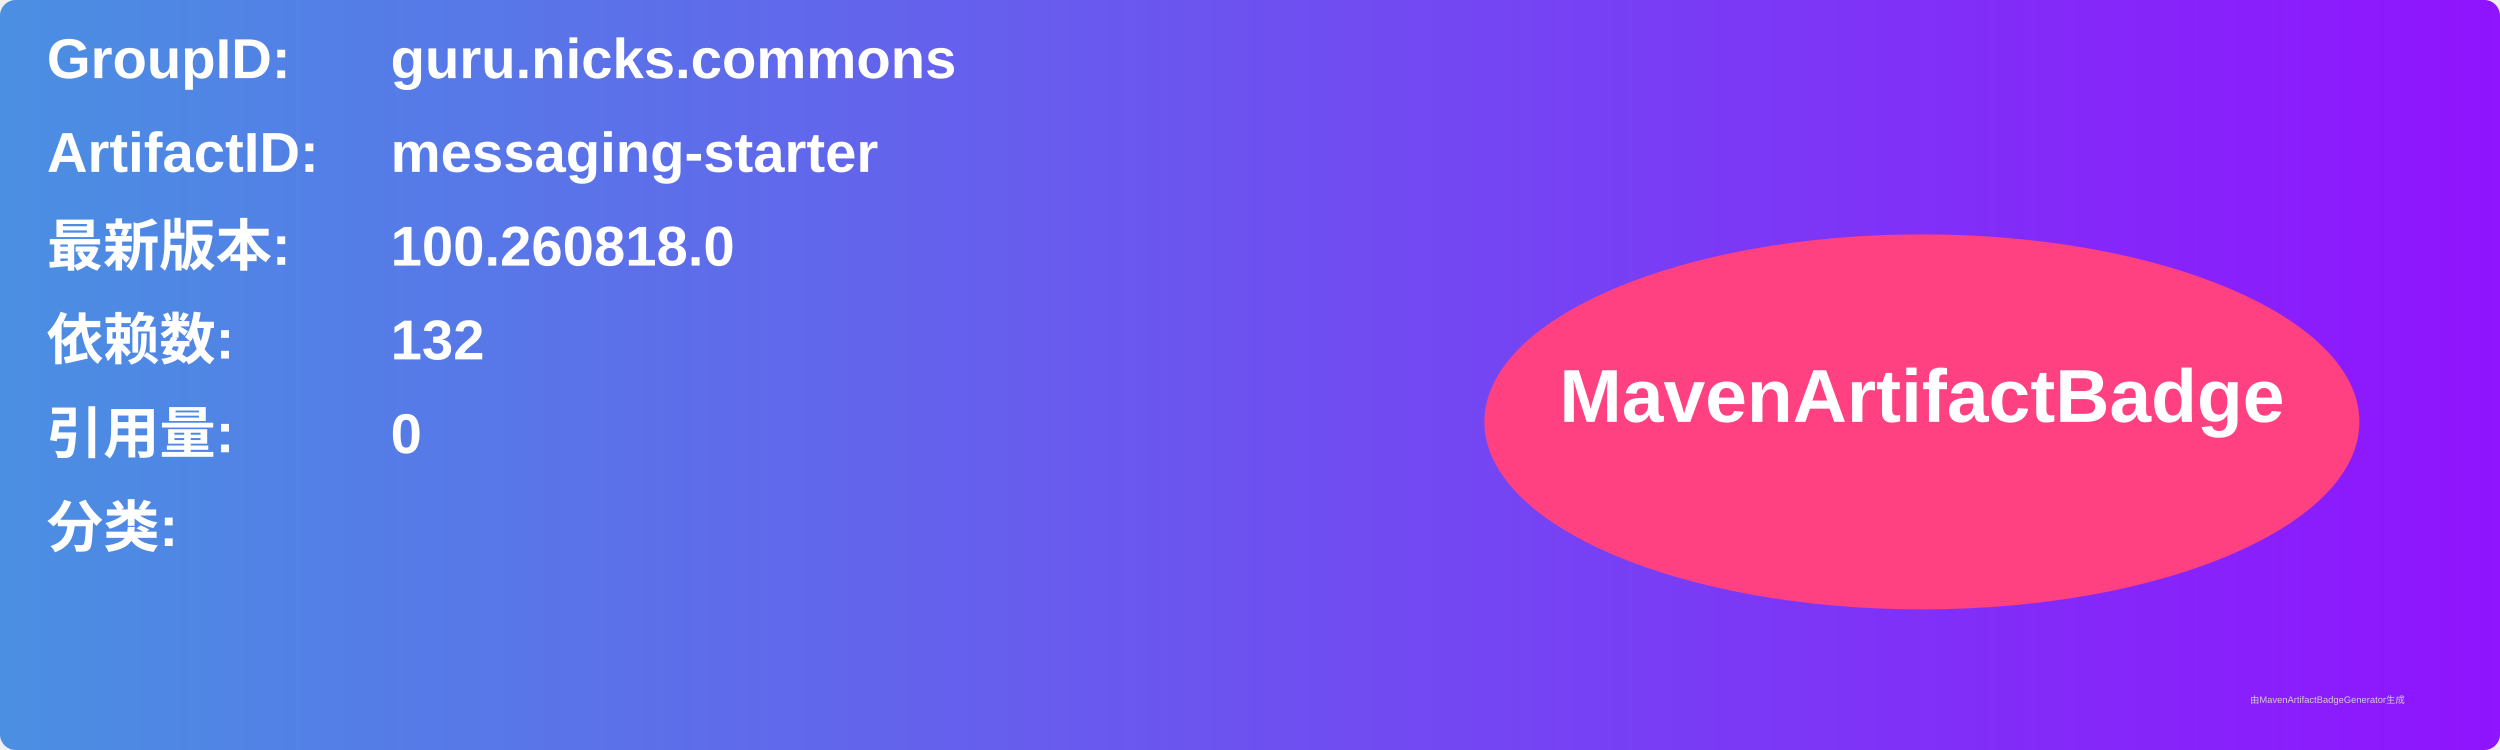
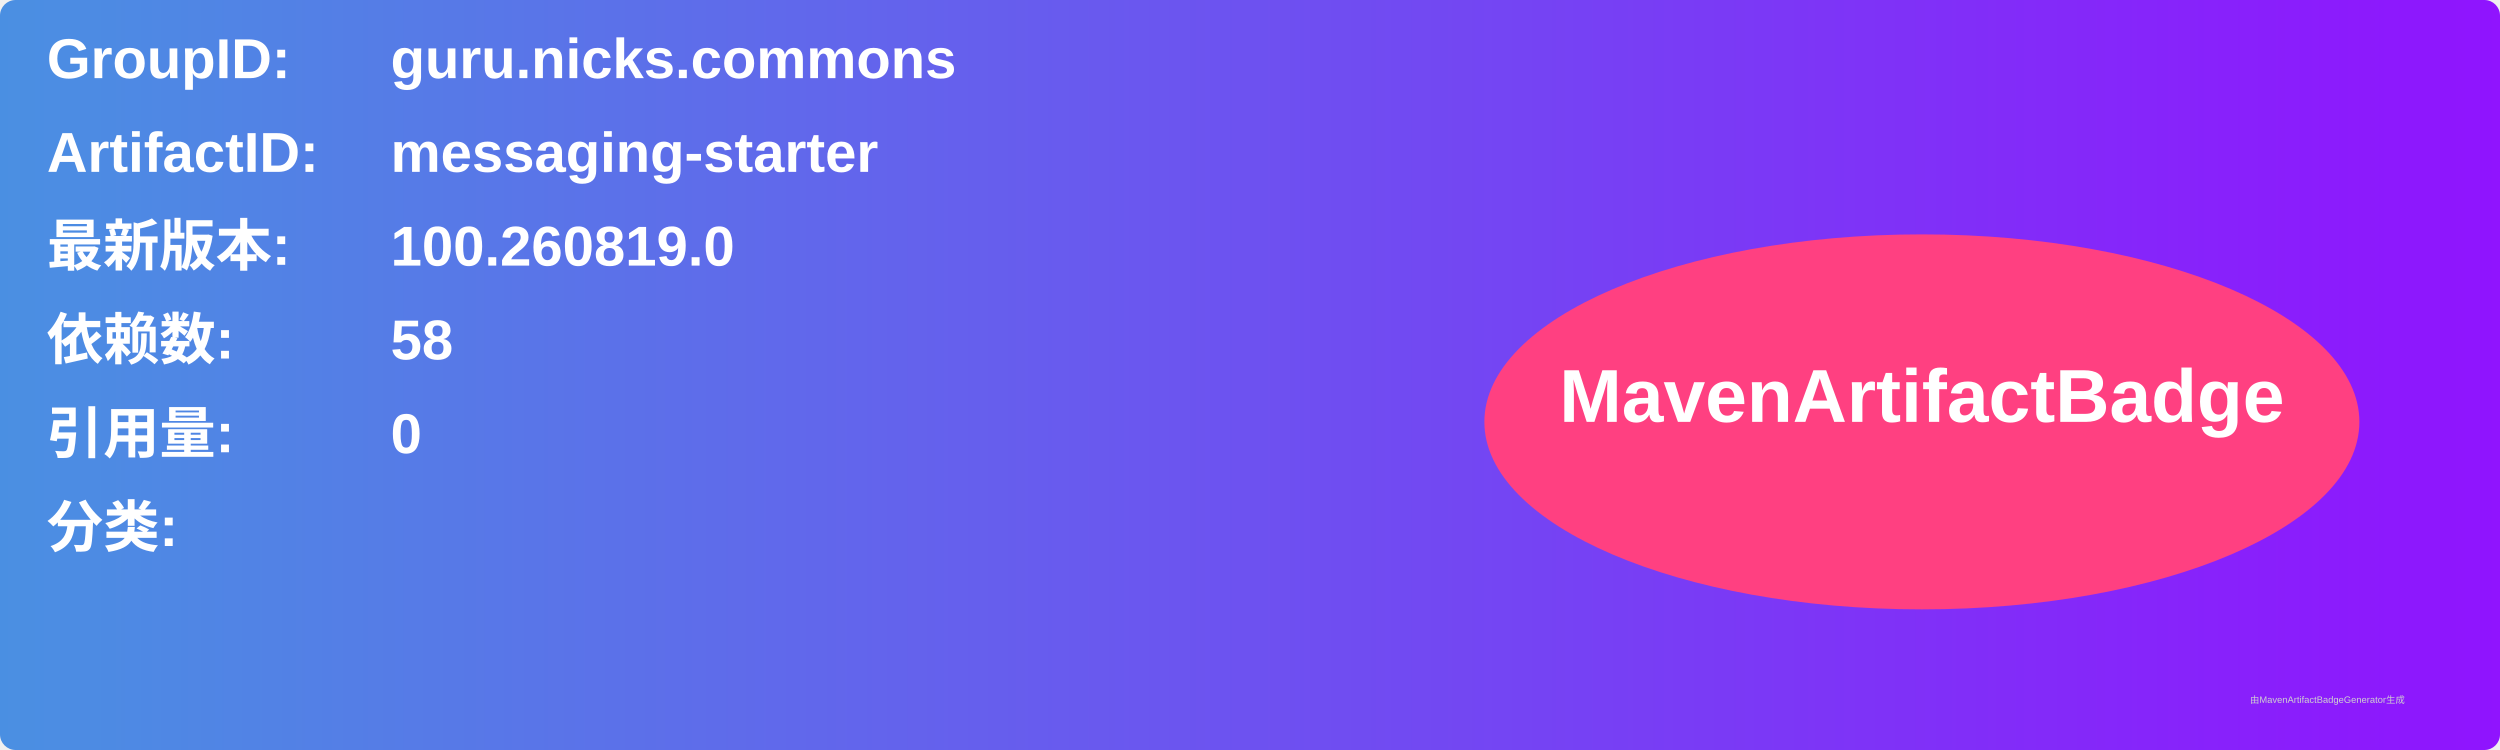
<svg xmlns="http://www.w3.org/2000/svg" width="800" height="240" viewBox="0 0 800 240">
  <linearGradient id="grad" x1="0%" y1="0%" x2="100%" y2="0%">
    <stop offset="0%" stop-color="#4a90e2" />
    <stop offset="100%" stop-color="#9013fe" />
  </linearGradient>
  <rect width="100%" height="100%" rx="5" ry="5" fill="url(#grad)" />
  <g transform="translate(15, 15)">
    <text x="0" y="10" font-family="Arial" font-size="18" fill="white" font-weight="bold" width="260">GroupID:</text>
    <text x="110" y="10" font-family="Arial" font-size="18" fill="white" font-weight="bold" width="460">guru.nicks.commons</text>
    <text x="0" y="40" font-family="Arial" font-size="18" fill="white" font-weight="bold" width="260">ArtifactID:</text>
    <text x="110" y="40" font-family="Arial" font-size="18" fill="white" font-weight="bold" width="460">messaging-starter</text>
    <text x="0" y="70" font-family="Arial" font-size="18" fill="white" font-weight="bold">最新版本:</text>
    <text x="110" y="70" font-family="Arial" font-size="18" fill="white" font-weight="bold">
-       <tspan font-weight="bold">100.260818.0</tspan>
+       <tspan font-weight="bold">100.260819.0</tspan>
    </text>
    <text x="0" y="100" font-family="Arial" font-size="18" fill="white" font-weight="bold">依赖数: </text>
    <text x="110" y="100" font-family="Arial" font-size="18" fill="white">
-       <tspan font-weight="bold">132</tspan>
+       <tspan font-weight="bold">58</tspan>
    </text>
    <text x="0" y="130" font-family="Arial" font-size="18" fill="white" font-weight="bold">引用量: </text>
    <text x="110" y="130" font-family="Arial" font-size="18" fill="white">
      <tspan font-weight="bold">0</tspan>
    </text>
    <text x="0" y="160" font-family="Arial" font-size="18" fill="white" font-weight="bold">分类:</text>
    <text x="10" y="190" font-family="Arial" font-size="10" fill="white">
      <tspan font-weight="bold" />
    </text>
    <ellipse cx="600" cy="120" rx="140" ry="60" fill="#ff4081" />
    <text x="600" y="120" text-anchor="middle" font-family="Arial" font-size="24" fill="white" font-weight="bold">MavenArtifactBadge</text>
  </g>
  <text x="720" y="225" font-family="Arial" font-size="3" fill="#d0d0d0">由MavenArtifactBadgeGenerator生成</text>
</svg>
